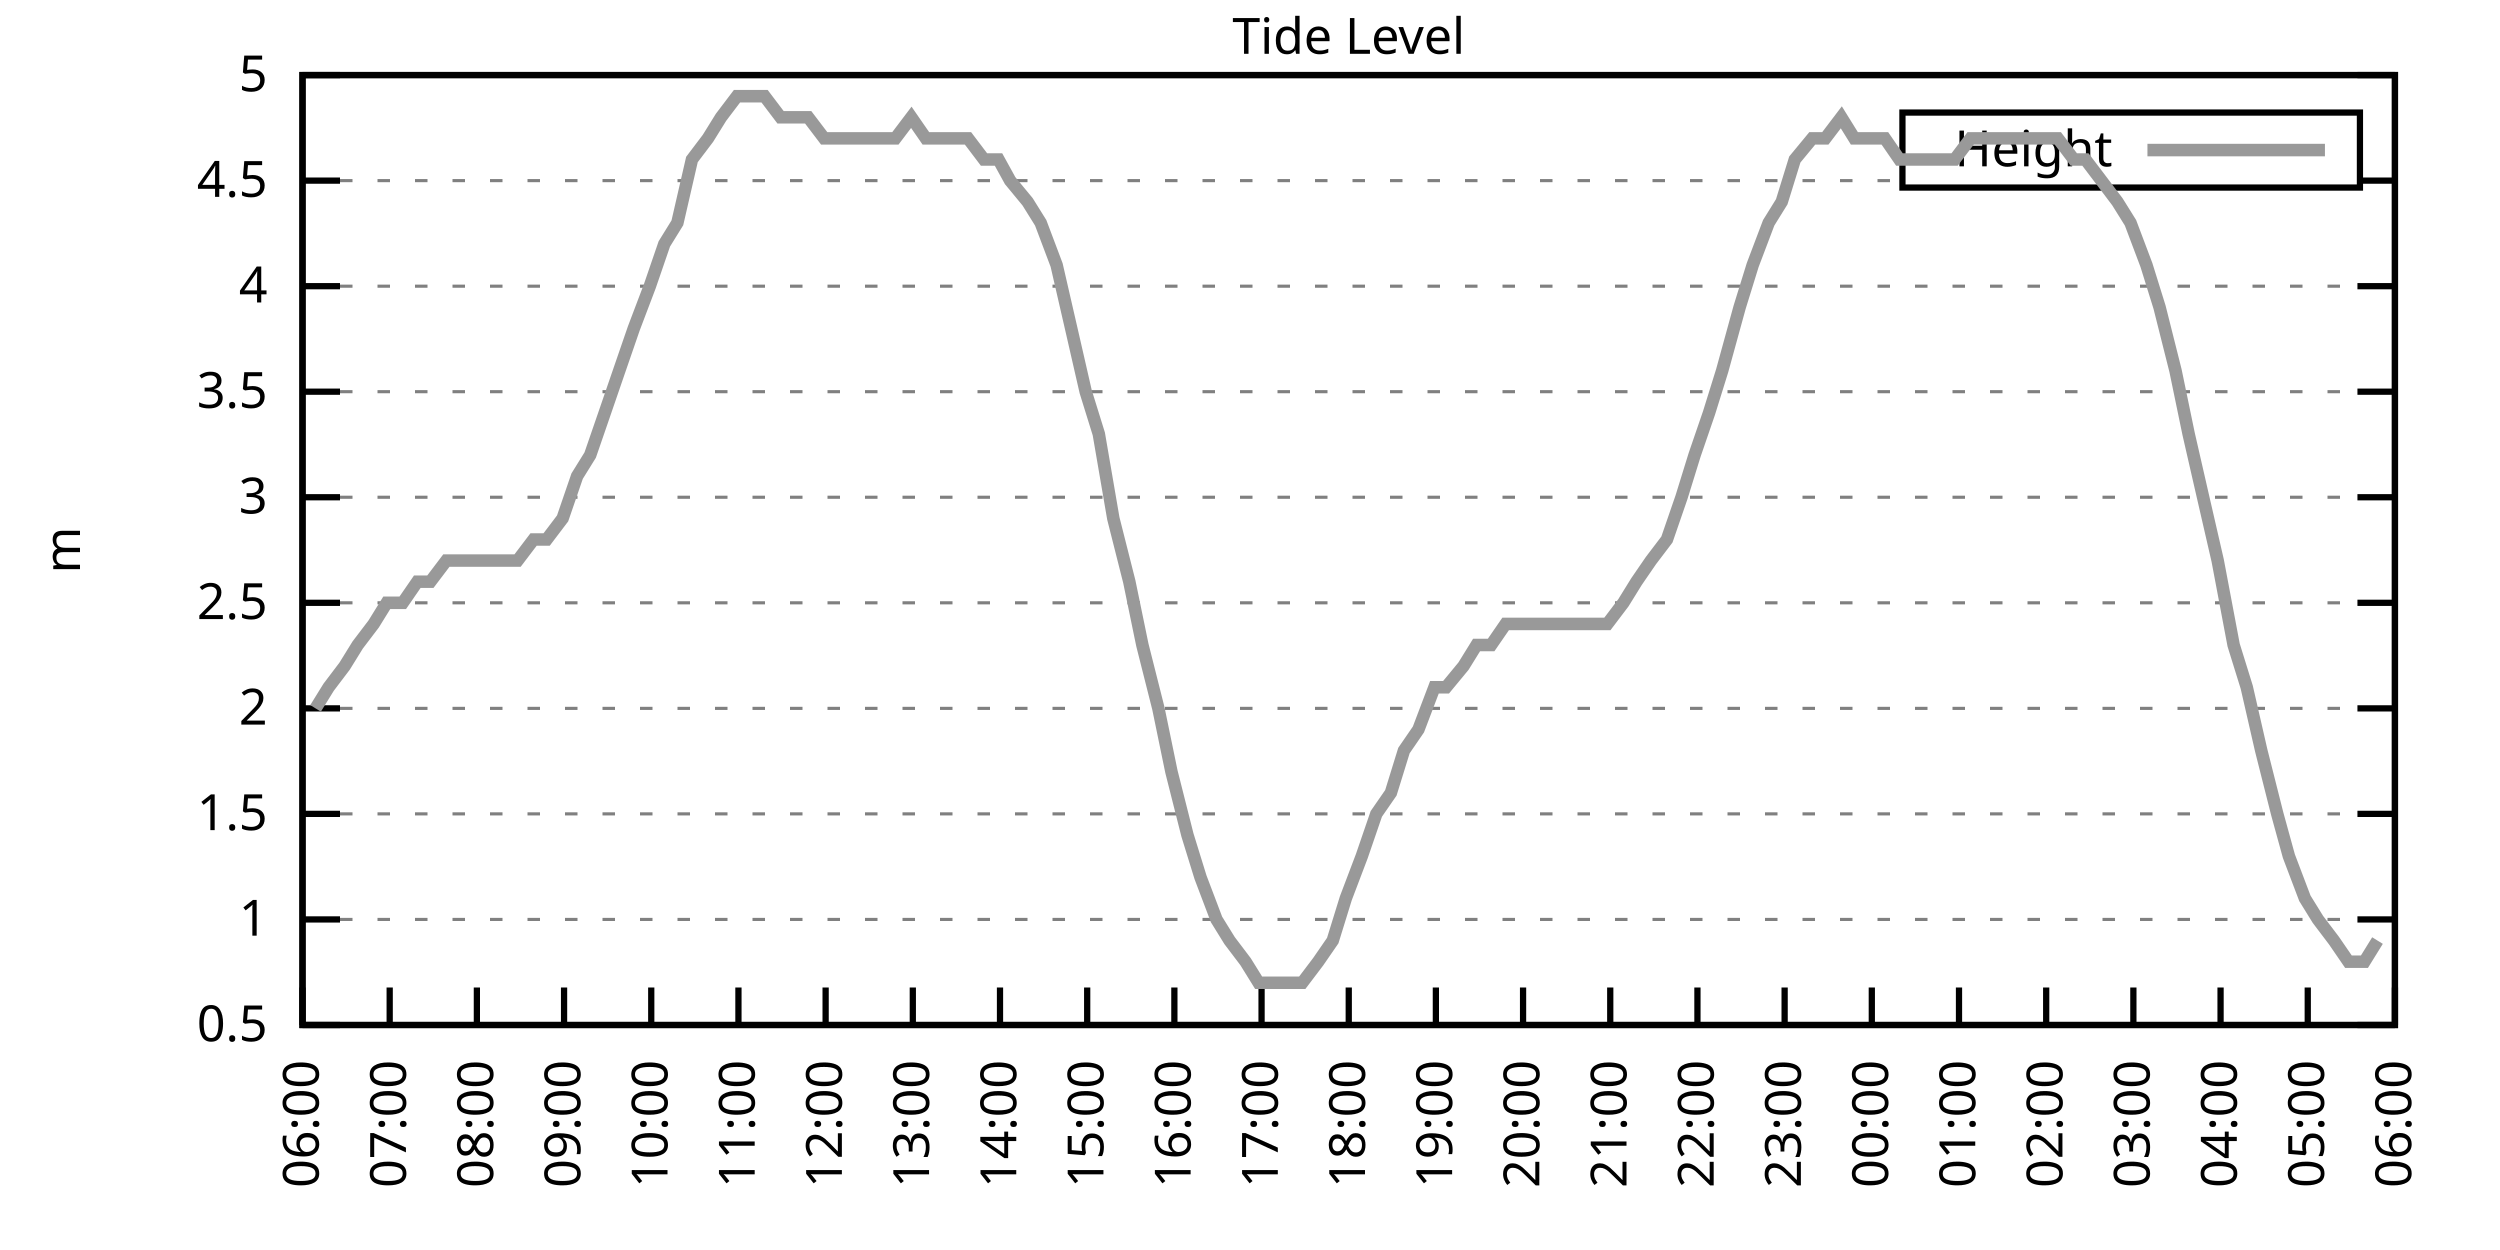
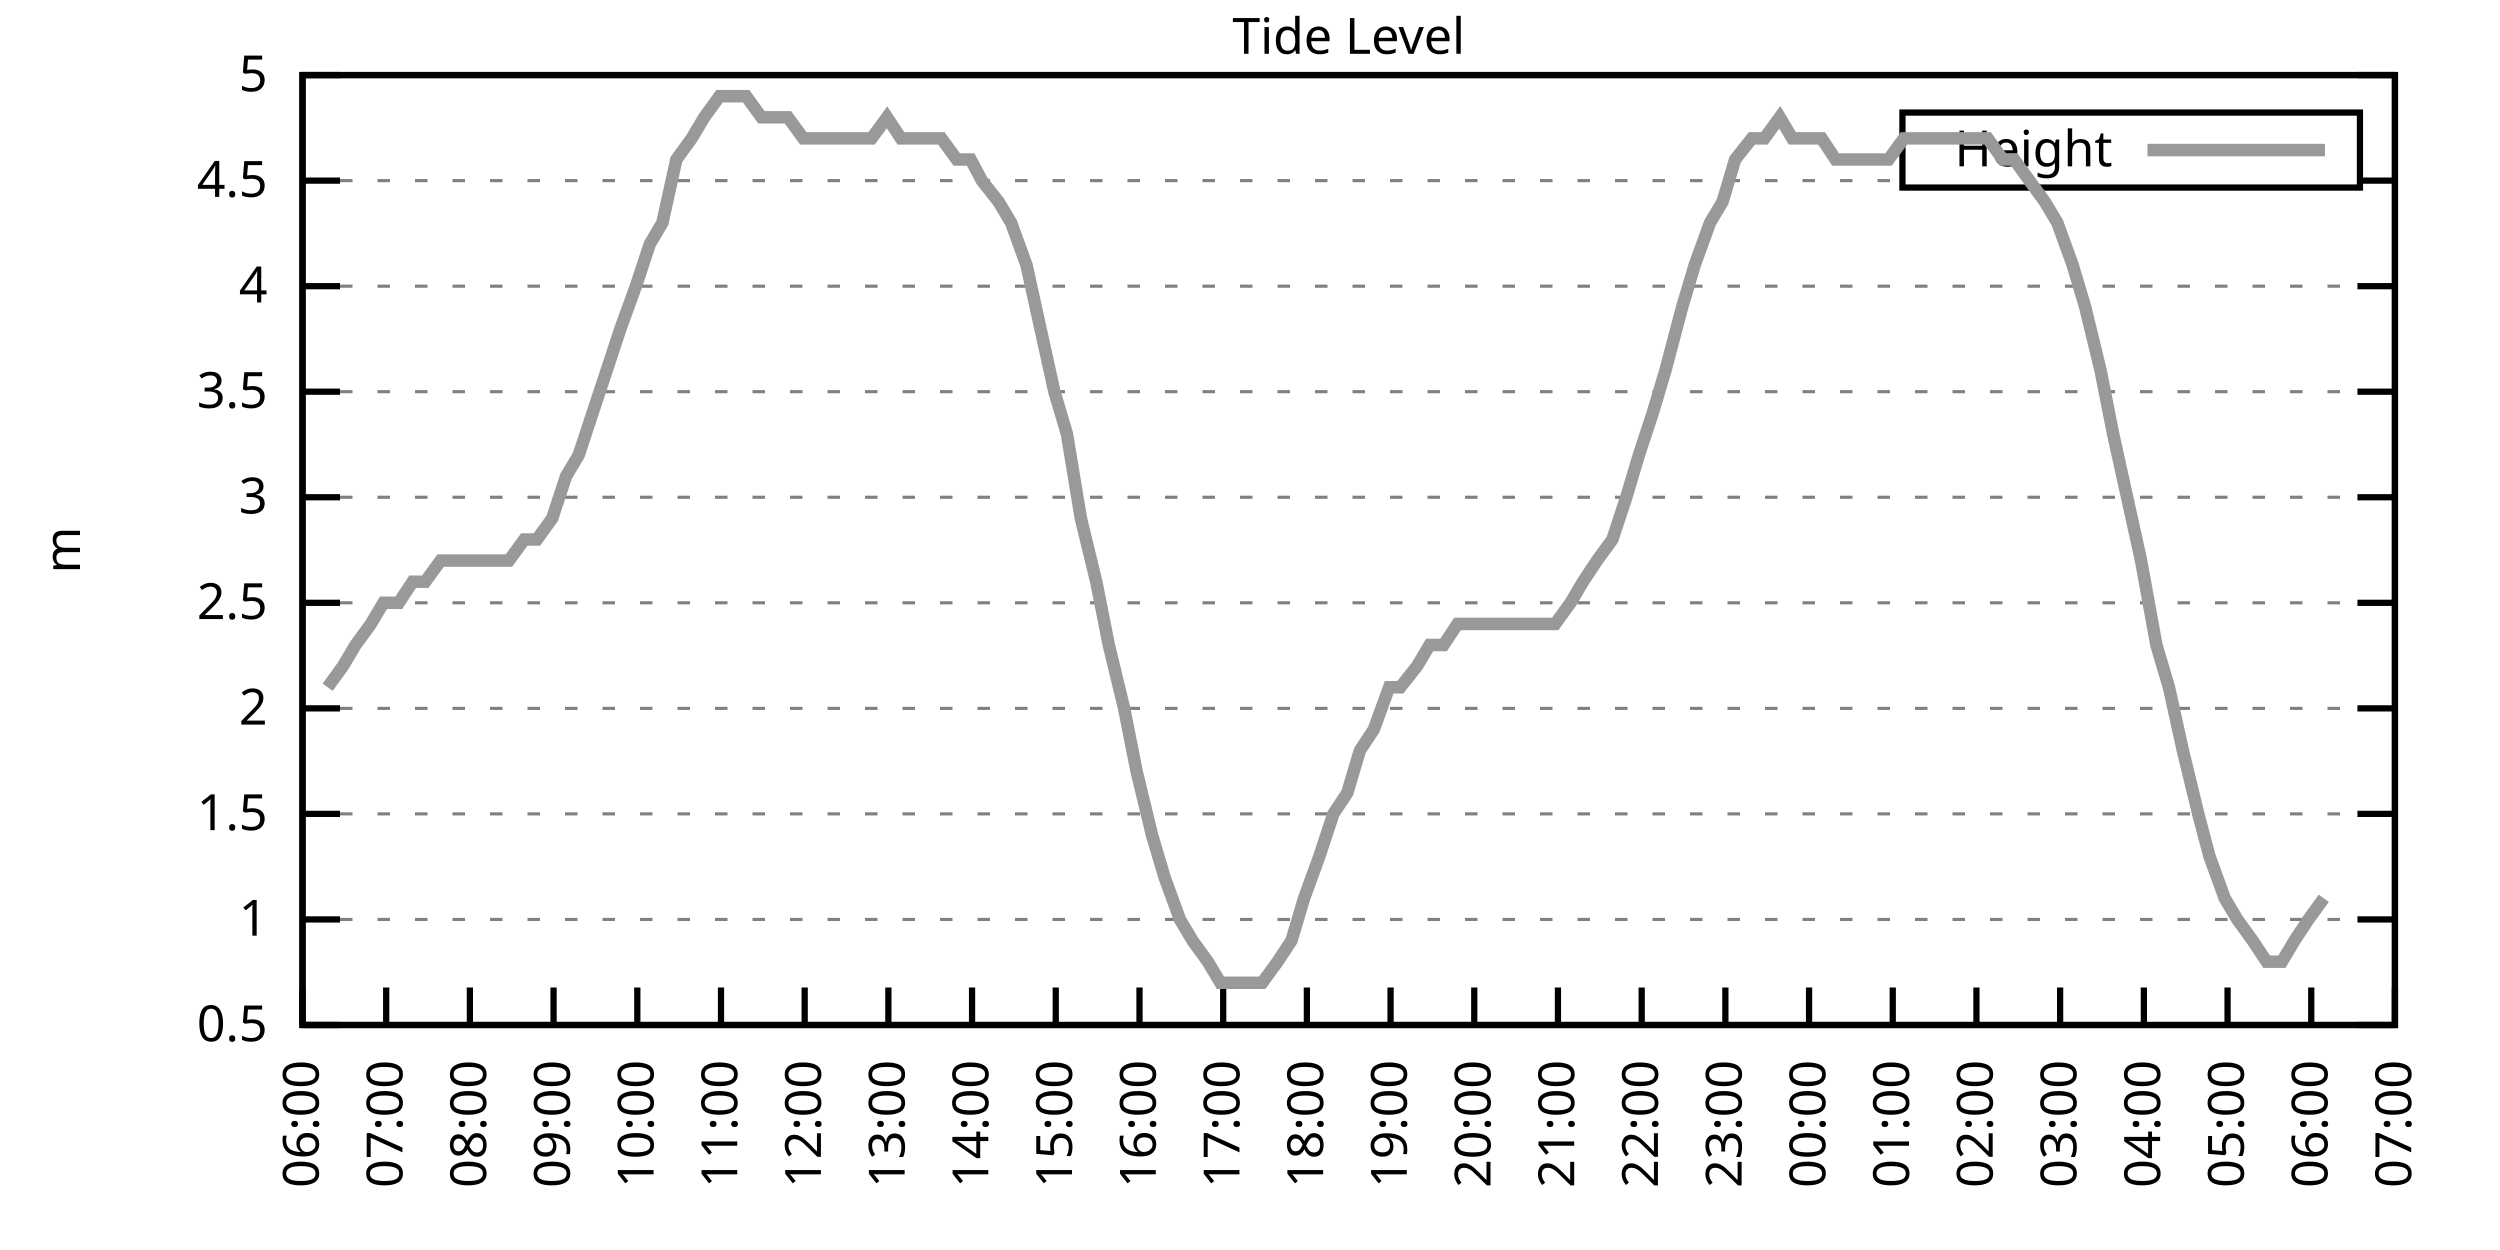
<svg xmlns="http://www.w3.org/2000/svg" xmlns:xlink="http://www.w3.org/1999/xlink" width="400" height="200" viewBox="0 0 400 200">
  <g id="gnuplot_canvas">
    <rect x="0" y="0" width="400" height="200" fill="none" />
    <defs>
      <circle id="gpDot" r="0.5" stroke-width="0.5" stroke="currentColor" />
      <path id="gpPt0" stroke-width="0.333" stroke="currentColor" d="M-1,0 h2 M0,-1 v2" />
      <path id="gpPt1" stroke-width="0.333" stroke="currentColor" d="M-1,-1 L1,1 M1,-1 L-1,1" />
      <path id="gpPt2" stroke-width="0.333" stroke="currentColor" d="M-1,0 L1,0 M0,-1 L0,1 M-1,-1 L1,1 M-1,1 L1,-1" />
      <rect id="gpPt3" stroke-width="0.333" stroke="currentColor" x="-1" y="-1" width="2" height="2" />
      <rect id="gpPt4" stroke-width="0.333" stroke="currentColor" fill="currentColor" x="-1" y="-1" width="2" height="2" />
      <circle id="gpPt5" stroke-width="0.333" stroke="currentColor" cx="0" cy="0" r="1" />
      <use xlink:href="#gpPt5" id="gpPt6" fill="currentColor" stroke="none" />
      <path id="gpPt7" stroke-width="0.333" stroke="currentColor" d="M0,-1.33 L-1.33,0.67 L1.33,0.67 z" />
      <use xlink:href="#gpPt7" id="gpPt8" fill="currentColor" stroke="none" />
      <use xlink:href="#gpPt7" id="gpPt9" stroke="currentColor" transform="rotate(180)" />
      <use xlink:href="#gpPt9" id="gpPt10" fill="currentColor" stroke="none" />
      <use xlink:href="#gpPt3" id="gpPt11" stroke="currentColor" transform="rotate(45)" />
      <use xlink:href="#gpPt11" id="gpPt12" fill="currentColor" stroke="none" />
      <path id="gpPt13" stroke-width="0.333" stroke="currentColor" d="M0,1.330 L1.265,0.411 L0.782,-1.067 L-0.782,-1.076 L-1.265,0.411 z" />
      <use xlink:href="#gpPt13" id="gpPt14" fill="currentColor" stroke="none" />
      <filter id="textbox" filterUnits="objectBoundingBox" x="0" y="0" height="1" width="1">
        <feFlood flood-color="white" flood-opacity="1" result="bgnd" />
        <feComposite in="SourceGraphic" in2="bgnd" operator="atop" />
      </filter>
      <filter id="greybox" filterUnits="objectBoundingBox" x="0" y="0" height="1" width="1">
        <feFlood flood-color="lightgrey" flood-opacity="1" result="grey" />
        <feComposite in="SourceGraphic" in2="grey" operator="atop" />
      </filter>
    </defs>
    <g fill="none" color="white" stroke="currentColor" stroke-width="1.00" stroke-linecap="butt" stroke-linejoin="miter">
</g>
    <g fill="none" color="black" stroke="currentColor" stroke-width="1.00" stroke-linecap="butt" stroke-linejoin="miter">
      <g stroke="none" shape-rendering="crispEdges">
        <polygon fill="rgb(255, 255, 255)" points="48.40,164.00 383.18,164.00 383.18,12.02 48.40,12.02 " />
      </g>
    </g>
    <g fill="none" color="black" stroke="currentColor" stroke-width="1.00" stroke-linecap="butt" stroke-linejoin="miter">
</g>
    <g fill="none" color="black" stroke="black" stroke-width="0.50" stroke-linecap="butt" stroke-linejoin="miter">
</g>
    <g fill="none" color="gray" stroke="currentColor" stroke-width="0.50" stroke-linecap="butt" stroke-linejoin="miter">
      <path stroke="gray" stroke-dasharray="2,4" class="gridline" d="M48.40,164.00 L383.19,164.00  " />
    </g>
    <g fill="none" color="gray" stroke="gray" stroke-width="1.00" stroke-linecap="butt" stroke-linejoin="miter">
</g>
    <g fill="none" color="black" stroke="currentColor" stroke-width="1.00" stroke-linecap="butt" stroke-linejoin="miter">
      <path stroke="black" d="M48.40,164.00 L54.40,164.00 M383.19,164.00 L377.19,164.00  " />
      <g transform="translate(42.80,166.60)" stroke="none" fill="black" font-family="Sans" font-size="8.00" text-anchor="end">
        <text>
          <tspan font-family="Sans"> 0.5</tspan>
        </text>
      </g>
    </g>
    <g fill="none" color="black" stroke="currentColor" stroke-width="1.00" stroke-linecap="butt" stroke-linejoin="miter">
</g>
    <g fill="none" color="black" stroke="black" stroke-width="0.50" stroke-linecap="butt" stroke-linejoin="miter">
</g>
    <g fill="none" color="gray" stroke="currentColor" stroke-width="0.50" stroke-linecap="butt" stroke-linejoin="miter">
      <path stroke="gray" stroke-dasharray="2,4" class="gridline" d="M48.40,147.11 L383.19,147.11  " />
    </g>
    <g fill="none" color="gray" stroke="gray" stroke-width="1.00" stroke-linecap="butt" stroke-linejoin="miter">
</g>
    <g fill="none" color="black" stroke="currentColor" stroke-width="1.00" stroke-linecap="butt" stroke-linejoin="miter">
      <path stroke="black" d="M48.40,147.11 L54.40,147.11 M383.19,147.11 L377.19,147.11  " />
      <g transform="translate(42.80,149.71)" stroke="none" fill="black" font-family="Sans" font-size="8.00" text-anchor="end">
        <text>
          <tspan font-family="Sans"> 1</tspan>
        </text>
      </g>
    </g>
    <g fill="none" color="black" stroke="currentColor" stroke-width="1.00" stroke-linecap="butt" stroke-linejoin="miter">
</g>
    <g fill="none" color="black" stroke="black" stroke-width="0.50" stroke-linecap="butt" stroke-linejoin="miter">
</g>
    <g fill="none" color="gray" stroke="currentColor" stroke-width="0.50" stroke-linecap="butt" stroke-linejoin="miter">
      <path stroke="gray" stroke-dasharray="2,4" class="gridline" d="M48.40,130.22 L383.19,130.22  " />
    </g>
    <g fill="none" color="gray" stroke="gray" stroke-width="1.00" stroke-linecap="butt" stroke-linejoin="miter">
</g>
    <g fill="none" color="black" stroke="currentColor" stroke-width="1.00" stroke-linecap="butt" stroke-linejoin="miter">
      <path stroke="black" d="M48.40,130.22 L54.40,130.22 M383.19,130.22 L377.19,130.22  " />
      <g transform="translate(42.80,132.82)" stroke="none" fill="black" font-family="Sans" font-size="8.00" text-anchor="end">
        <text>
          <tspan font-family="Sans"> 1.5</tspan>
        </text>
      </g>
    </g>
    <g fill="none" color="black" stroke="currentColor" stroke-width="1.00" stroke-linecap="butt" stroke-linejoin="miter">
</g>
    <g fill="none" color="black" stroke="black" stroke-width="0.50" stroke-linecap="butt" stroke-linejoin="miter">
</g>
    <g fill="none" color="gray" stroke="currentColor" stroke-width="0.50" stroke-linecap="butt" stroke-linejoin="miter">
      <path stroke="gray" stroke-dasharray="2,4" class="gridline" d="M48.40,113.34 L383.19,113.34  " />
    </g>
    <g fill="none" color="gray" stroke="gray" stroke-width="1.00" stroke-linecap="butt" stroke-linejoin="miter">
</g>
    <g fill="none" color="black" stroke="currentColor" stroke-width="1.00" stroke-linecap="butt" stroke-linejoin="miter">
      <path stroke="black" d="M48.40,113.34 L54.40,113.34 M383.19,113.34 L377.19,113.34  " />
      <g transform="translate(42.80,115.94)" stroke="none" fill="black" font-family="Sans" font-size="8.00" text-anchor="end">
        <text>
          <tspan font-family="Sans"> 2</tspan>
        </text>
      </g>
    </g>
    <g fill="none" color="black" stroke="currentColor" stroke-width="1.00" stroke-linecap="butt" stroke-linejoin="miter">
</g>
    <g fill="none" color="black" stroke="black" stroke-width="0.50" stroke-linecap="butt" stroke-linejoin="miter">
</g>
    <g fill="none" color="gray" stroke="currentColor" stroke-width="0.50" stroke-linecap="butt" stroke-linejoin="miter">
      <path stroke="gray" stroke-dasharray="2,4" class="gridline" d="M48.40,96.45 L383.19,96.45  " />
    </g>
    <g fill="none" color="gray" stroke="gray" stroke-width="1.00" stroke-linecap="butt" stroke-linejoin="miter">
</g>
    <g fill="none" color="black" stroke="currentColor" stroke-width="1.00" stroke-linecap="butt" stroke-linejoin="miter">
      <path stroke="black" d="M48.40,96.45 L54.40,96.45 M383.19,96.45 L377.19,96.45  " />
      <g transform="translate(42.80,99.05)" stroke="none" fill="black" font-family="Sans" font-size="8.00" text-anchor="end">
        <text>
          <tspan font-family="Sans"> 2.5</tspan>
        </text>
      </g>
    </g>
    <g fill="none" color="black" stroke="currentColor" stroke-width="1.00" stroke-linecap="butt" stroke-linejoin="miter">
</g>
    <g fill="none" color="black" stroke="black" stroke-width="0.50" stroke-linecap="butt" stroke-linejoin="miter">
</g>
    <g fill="none" color="gray" stroke="currentColor" stroke-width="0.50" stroke-linecap="butt" stroke-linejoin="miter">
      <path stroke="gray" stroke-dasharray="2,4" class="gridline" d="M48.40,79.56 L383.19,79.56  " />
    </g>
    <g fill="none" color="gray" stroke="gray" stroke-width="1.00" stroke-linecap="butt" stroke-linejoin="miter">
</g>
    <g fill="none" color="black" stroke="currentColor" stroke-width="1.00" stroke-linecap="butt" stroke-linejoin="miter">
      <path stroke="black" d="M48.40,79.56 L54.40,79.56 M383.19,79.56 L377.19,79.56  " />
      <g transform="translate(42.80,82.16)" stroke="none" fill="black" font-family="Sans" font-size="8.00" text-anchor="end">
        <text>
          <tspan font-family="Sans"> 3</tspan>
        </text>
      </g>
    </g>
    <g fill="none" color="black" stroke="currentColor" stroke-width="1.00" stroke-linecap="butt" stroke-linejoin="miter">
</g>
    <g fill="none" color="black" stroke="black" stroke-width="0.50" stroke-linecap="butt" stroke-linejoin="miter">
</g>
    <g fill="none" color="gray" stroke="currentColor" stroke-width="0.50" stroke-linecap="butt" stroke-linejoin="miter">
      <path stroke="gray" stroke-dasharray="2,4" class="gridline" d="M48.40,62.67 L383.19,62.67  " />
    </g>
    <g fill="none" color="gray" stroke="gray" stroke-width="1.00" stroke-linecap="butt" stroke-linejoin="miter">
</g>
    <g fill="none" color="black" stroke="currentColor" stroke-width="1.00" stroke-linecap="butt" stroke-linejoin="miter">
      <path stroke="black" d="M48.40,62.67 L54.40,62.67 M383.19,62.67 L377.19,62.67  " />
      <g transform="translate(42.80,65.27)" stroke="none" fill="black" font-family="Sans" font-size="8.00" text-anchor="end">
        <text>
          <tspan font-family="Sans"> 3.5</tspan>
        </text>
      </g>
    </g>
    <g fill="none" color="black" stroke="currentColor" stroke-width="1.00" stroke-linecap="butt" stroke-linejoin="miter">
</g>
    <g fill="none" color="black" stroke="black" stroke-width="0.50" stroke-linecap="butt" stroke-linejoin="miter">
</g>
    <g fill="none" color="gray" stroke="currentColor" stroke-width="0.50" stroke-linecap="butt" stroke-linejoin="miter">
      <path stroke="gray" stroke-dasharray="2,4" class="gridline" d="M48.40,45.79 L383.19,45.79  " />
    </g>
    <g fill="none" color="gray" stroke="gray" stroke-width="1.00" stroke-linecap="butt" stroke-linejoin="miter">
</g>
    <g fill="none" color="black" stroke="currentColor" stroke-width="1.00" stroke-linecap="butt" stroke-linejoin="miter">
      <path stroke="black" d="M48.40,45.79 L54.40,45.79 M383.19,45.79 L377.19,45.79  " />
      <g transform="translate(42.80,48.39)" stroke="none" fill="black" font-family="Sans" font-size="8.00" text-anchor="end">
        <text>
          <tspan font-family="Sans"> 4</tspan>
        </text>
      </g>
    </g>
    <g fill="none" color="black" stroke="currentColor" stroke-width="1.00" stroke-linecap="butt" stroke-linejoin="miter">
</g>
    <g fill="none" color="black" stroke="black" stroke-width="0.50" stroke-linecap="butt" stroke-linejoin="miter">
</g>
    <g fill="none" color="gray" stroke="currentColor" stroke-width="0.50" stroke-linecap="butt" stroke-linejoin="miter">
      <path stroke="gray" stroke-dasharray="2,4" class="gridline" d="M48.40,28.90 L304.39,28.90 M377.59,28.90 L383.19,28.90  " />
    </g>
    <g fill="none" color="gray" stroke="gray" stroke-width="1.00" stroke-linecap="butt" stroke-linejoin="miter">
</g>
    <g fill="none" color="black" stroke="currentColor" stroke-width="1.00" stroke-linecap="butt" stroke-linejoin="miter">
      <path stroke="black" d="M48.40,28.90 L54.40,28.90 M383.19,28.90 L377.19,28.90  " />
      <g transform="translate(42.80,31.50)" stroke="none" fill="black" font-family="Sans" font-size="8.00" text-anchor="end">
        <text>
          <tspan font-family="Sans"> 4.5</tspan>
        </text>
      </g>
    </g>
    <g fill="none" color="black" stroke="currentColor" stroke-width="1.00" stroke-linecap="butt" stroke-linejoin="miter">
</g>
    <g fill="none" color="black" stroke="black" stroke-width="0.50" stroke-linecap="butt" stroke-linejoin="miter">
</g>
    <g fill="none" color="gray" stroke="currentColor" stroke-width="0.50" stroke-linecap="butt" stroke-linejoin="miter">
      <path stroke="gray" stroke-dasharray="2,4" class="gridline" d="M48.40,12.01 L383.19,12.01  " />
    </g>
    <g fill="none" color="gray" stroke="gray" stroke-width="1.00" stroke-linecap="butt" stroke-linejoin="miter">
</g>
    <g fill="none" color="black" stroke="currentColor" stroke-width="1.00" stroke-linecap="butt" stroke-linejoin="miter">
      <path stroke="black" d="M48.40,12.01 L54.40,12.01 M383.19,12.01 L377.19,12.01  " />
      <g transform="translate(42.80,14.61)" stroke="none" fill="black" font-family="Sans" font-size="8.00" text-anchor="end">
        <text>
          <tspan font-family="Sans"> 5</tspan>
        </text>
      </g>
    </g>
    <g fill="none" color="black" stroke="currentColor" stroke-width="1.00" stroke-linecap="butt" stroke-linejoin="miter">
      <path stroke="black" d="M48.40,164.00 L48.40,158.00  " />
      <g transform="translate(51.00,169.60) rotate(270.00)" stroke="none" fill="black" font-family="Sans" font-size="8.00" text-anchor="end">
        <text>
          <tspan font-family="Sans">06:00</tspan>
        </text>
      </g>
    </g>
    <g fill="none" color="black" stroke="currentColor" stroke-width="1.00" stroke-linecap="butt" stroke-linejoin="miter">
-       <path stroke="black" d="M62.35,164.00 L62.35,158.00  " />
-       <g transform="translate(64.95,169.60) rotate(270.00)" stroke="none" fill="black" font-family="Sans" font-size="8.00" text-anchor="end">
+       <path stroke="black" d="M61.79,164.00 L61.79,158.00  " />
+       <g transform="translate(64.39,169.60) rotate(270.00)" stroke="none" fill="black" font-family="Sans" font-size="8.00" text-anchor="end">
        <text>
          <tspan font-family="Sans">07:00</tspan>
        </text>
      </g>
    </g>
    <g fill="none" color="black" stroke="currentColor" stroke-width="1.00" stroke-linecap="butt" stroke-linejoin="miter">
-       <path stroke="black" d="M76.30,164.00 L76.30,158.00  " />
-       <g transform="translate(78.90,169.60) rotate(270.00)" stroke="none" fill="black" font-family="Sans" font-size="8.00" text-anchor="end">
+       <path stroke="black" d="M75.18,164.00 L75.18,158.00  " />
+       <g transform="translate(77.78,169.60) rotate(270.00)" stroke="none" fill="black" font-family="Sans" font-size="8.00" text-anchor="end">
        <text>
          <tspan font-family="Sans">08:00</tspan>
        </text>
      </g>
    </g>
    <g fill="none" color="black" stroke="currentColor" stroke-width="1.00" stroke-linecap="butt" stroke-linejoin="miter">
-       <path stroke="black" d="M90.25,164.00 L90.25,158.00  " />
-       <g transform="translate(92.85,169.60) rotate(270.00)" stroke="none" fill="black" font-family="Sans" font-size="8.00" text-anchor="end">
+       <path stroke="black" d="M88.57,164.00 L88.57,158.00  " />
+       <g transform="translate(91.17,169.60) rotate(270.00)" stroke="none" fill="black" font-family="Sans" font-size="8.00" text-anchor="end">
        <text>
          <tspan font-family="Sans">09:00</tspan>
        </text>
      </g>
    </g>
    <g fill="none" color="black" stroke="currentColor" stroke-width="1.00" stroke-linecap="butt" stroke-linejoin="miter">
-       <path stroke="black" d="M104.20,164.00 L104.20,158.00  " />
-       <g transform="translate(106.80,169.60) rotate(270.00)" stroke="none" fill="black" font-family="Sans" font-size="8.00" text-anchor="end">
+       <path stroke="black" d="M101.97,164.00 L101.97,158.00  " />
+       <g transform="translate(104.57,169.60) rotate(270.00)" stroke="none" fill="black" font-family="Sans" font-size="8.00" text-anchor="end">
        <text>
          <tspan font-family="Sans">10:00</tspan>
        </text>
      </g>
    </g>
    <g fill="none" color="black" stroke="currentColor" stroke-width="1.00" stroke-linecap="butt" stroke-linejoin="miter">
-       <path stroke="black" d="M118.15,164.00 L118.15,158.00  " />
-       <g transform="translate(120.75,169.60) rotate(270.00)" stroke="none" fill="black" font-family="Sans" font-size="8.00" text-anchor="end">
+       <path stroke="black" d="M115.36,164.00 L115.36,158.00  " />
+       <g transform="translate(117.96,169.60) rotate(270.00)" stroke="none" fill="black" font-family="Sans" font-size="8.00" text-anchor="end">
        <text>
          <tspan font-family="Sans">11:00</tspan>
        </text>
      </g>
    </g>
    <g fill="none" color="black" stroke="currentColor" stroke-width="1.00" stroke-linecap="butt" stroke-linejoin="miter">
-       <path stroke="black" d="M132.10,164.00 L132.10,158.00  " />
-       <g transform="translate(134.70,169.60) rotate(270.00)" stroke="none" fill="black" font-family="Sans" font-size="8.00" text-anchor="end">
+       <path stroke="black" d="M128.75,164.00 L128.75,158.00  " />
+       <g transform="translate(131.35,169.60) rotate(270.00)" stroke="none" fill="black" font-family="Sans" font-size="8.00" text-anchor="end">
        <text>
          <tspan font-family="Sans">12:00</tspan>
        </text>
      </g>
    </g>
    <g fill="none" color="black" stroke="currentColor" stroke-width="1.00" stroke-linecap="butt" stroke-linejoin="miter">
-       <path stroke="black" d="M146.05,164.00 L146.05,158.00  " />
-       <g transform="translate(148.65,169.60) rotate(270.00)" stroke="none" fill="black" font-family="Sans" font-size="8.00" text-anchor="end">
+       <path stroke="black" d="M142.14,164.00 L142.14,158.00  " />
+       <g transform="translate(144.74,169.60) rotate(270.00)" stroke="none" fill="black" font-family="Sans" font-size="8.00" text-anchor="end">
        <text>
          <tspan font-family="Sans">13:00</tspan>
        </text>
      </g>
    </g>
    <g fill="none" color="black" stroke="currentColor" stroke-width="1.00" stroke-linecap="butt" stroke-linejoin="miter">
-       <path stroke="black" d="M160.00,164.00 L160.00,158.00  " />
-       <g transform="translate(162.60,169.60) rotate(270.00)" stroke="none" fill="black" font-family="Sans" font-size="8.00" text-anchor="end">
+       <path stroke="black" d="M155.53,164.00 L155.53,158.00  " />
+       <g transform="translate(158.13,169.60) rotate(270.00)" stroke="none" fill="black" font-family="Sans" font-size="8.00" text-anchor="end">
        <text>
          <tspan font-family="Sans">14:00</tspan>
        </text>
      </g>
    </g>
    <g fill="none" color="black" stroke="currentColor" stroke-width="1.00" stroke-linecap="butt" stroke-linejoin="miter">
-       <path stroke="black" d="M173.95,164.00 L173.95,158.00  " />
-       <g transform="translate(176.55,169.60) rotate(270.00)" stroke="none" fill="black" font-family="Sans" font-size="8.00" text-anchor="end">
+       <path stroke="black" d="M168.92,164.00 L168.92,158.00  " />
+       <g transform="translate(171.52,169.60) rotate(270.00)" stroke="none" fill="black" font-family="Sans" font-size="8.00" text-anchor="end">
        <text>
          <tspan font-family="Sans">15:00</tspan>
        </text>
      </g>
    </g>
    <g fill="none" color="black" stroke="currentColor" stroke-width="1.00" stroke-linecap="butt" stroke-linejoin="miter">
-       <path stroke="black" d="M187.90,164.00 L187.90,158.00  " />
-       <g transform="translate(190.50,169.60) rotate(270.00)" stroke="none" fill="black" font-family="Sans" font-size="8.00" text-anchor="end">
+       <path stroke="black" d="M182.32,164.00 L182.32,158.00  " />
+       <g transform="translate(184.92,169.60) rotate(270.00)" stroke="none" fill="black" font-family="Sans" font-size="8.00" text-anchor="end">
        <text>
          <tspan font-family="Sans">16:00</tspan>
        </text>
      </g>
    </g>
    <g fill="none" color="black" stroke="currentColor" stroke-width="1.00" stroke-linecap="butt" stroke-linejoin="miter">
-       <path stroke="black" d="M201.85,164.00 L201.85,158.00  " />
-       <g transform="translate(204.45,169.60) rotate(270.00)" stroke="none" fill="black" font-family="Sans" font-size="8.00" text-anchor="end">
+       <path stroke="black" d="M195.71,164.00 L195.71,158.00  " />
+       <g transform="translate(198.31,169.60) rotate(270.00)" stroke="none" fill="black" font-family="Sans" font-size="8.00" text-anchor="end">
        <text>
          <tspan font-family="Sans">17:00</tspan>
        </text>
      </g>
    </g>
    <g fill="none" color="black" stroke="currentColor" stroke-width="1.00" stroke-linecap="butt" stroke-linejoin="miter">
-       <path stroke="black" d="M215.80,164.00 L215.80,158.00  " />
-       <g transform="translate(218.40,169.60) rotate(270.00)" stroke="none" fill="black" font-family="Sans" font-size="8.00" text-anchor="end">
+       <path stroke="black" d="M209.10,164.00 L209.10,158.00  " />
+       <g transform="translate(211.70,169.60) rotate(270.00)" stroke="none" fill="black" font-family="Sans" font-size="8.00" text-anchor="end">
        <text>
          <tspan font-family="Sans">18:00</tspan>
        </text>
      </g>
    </g>
    <g fill="none" color="black" stroke="currentColor" stroke-width="1.00" stroke-linecap="butt" stroke-linejoin="miter">
-       <path stroke="black" d="M229.74,164.00 L229.74,158.00  " />
-       <g transform="translate(232.34,169.60) rotate(270.00)" stroke="none" fill="black" font-family="Sans" font-size="8.00" text-anchor="end">
+       <path stroke="black" d="M222.49,164.00 L222.49,158.00  " />
+       <g transform="translate(225.09,169.60) rotate(270.00)" stroke="none" fill="black" font-family="Sans" font-size="8.00" text-anchor="end">
        <text>
          <tspan font-family="Sans">19:00</tspan>
        </text>
      </g>
    </g>
    <g fill="none" color="black" stroke="currentColor" stroke-width="1.00" stroke-linecap="butt" stroke-linejoin="miter">
-       <path stroke="black" d="M243.69,164.00 L243.69,158.00  " />
-       <g transform="translate(246.29,169.60) rotate(270.00)" stroke="none" fill="black" font-family="Sans" font-size="8.00" text-anchor="end">
+       <path stroke="black" d="M235.88,164.00 L235.88,158.00  " />
+       <g transform="translate(238.48,169.60) rotate(270.00)" stroke="none" fill="black" font-family="Sans" font-size="8.00" text-anchor="end">
        <text>
          <tspan font-family="Sans">20:00</tspan>
        </text>
      </g>
    </g>
    <g fill="none" color="black" stroke="currentColor" stroke-width="1.00" stroke-linecap="butt" stroke-linejoin="miter">
-       <path stroke="black" d="M257.64,164.00 L257.64,158.00  " />
-       <g transform="translate(260.24,169.60) rotate(270.00)" stroke="none" fill="black" font-family="Sans" font-size="8.00" text-anchor="end">
+       <path stroke="black" d="M249.27,164.00 L249.27,158.00  " />
+       <g transform="translate(251.87,169.60) rotate(270.00)" stroke="none" fill="black" font-family="Sans" font-size="8.00" text-anchor="end">
        <text>
          <tspan font-family="Sans">21:00</tspan>
        </text>
      </g>
    </g>
    <g fill="none" color="black" stroke="currentColor" stroke-width="1.00" stroke-linecap="butt" stroke-linejoin="miter">
-       <path stroke="black" d="M271.59,164.00 L271.59,158.00  " />
-       <g transform="translate(274.19,169.60) rotate(270.00)" stroke="none" fill="black" font-family="Sans" font-size="8.00" text-anchor="end">
+       <path stroke="black" d="M262.67,164.00 L262.67,158.00  " />
+       <g transform="translate(265.27,169.60) rotate(270.00)" stroke="none" fill="black" font-family="Sans" font-size="8.00" text-anchor="end">
        <text>
          <tspan font-family="Sans">22:00</tspan>
        </text>
      </g>
    </g>
    <g fill="none" color="black" stroke="currentColor" stroke-width="1.00" stroke-linecap="butt" stroke-linejoin="miter">
-       <path stroke="black" d="M285.54,164.00 L285.54,158.00  " />
-       <g transform="translate(288.14,169.60) rotate(270.00)" stroke="none" fill="black" font-family="Sans" font-size="8.00" text-anchor="end">
+       <path stroke="black" d="M276.06,164.00 L276.06,158.00  " />
+       <g transform="translate(278.66,169.60) rotate(270.00)" stroke="none" fill="black" font-family="Sans" font-size="8.00" text-anchor="end">
        <text>
          <tspan font-family="Sans">23:00</tspan>
        </text>
      </g>
    </g>
    <g fill="none" color="black" stroke="currentColor" stroke-width="1.00" stroke-linecap="butt" stroke-linejoin="miter">
-       <path stroke="black" d="M299.49,164.00 L299.49,158.00  " />
-       <g transform="translate(302.09,169.60) rotate(270.00)" stroke="none" fill="black" font-family="Sans" font-size="8.00" text-anchor="end">
+       <path stroke="black" d="M289.45,164.00 L289.45,158.00  " />
+       <g transform="translate(292.05,169.60) rotate(270.00)" stroke="none" fill="black" font-family="Sans" font-size="8.00" text-anchor="end">
        <text>
          <tspan font-family="Sans">00:00</tspan>
        </text>
      </g>
    </g>
    <g fill="none" color="black" stroke="currentColor" stroke-width="1.00" stroke-linecap="butt" stroke-linejoin="miter">
-       <path stroke="black" d="M313.44,164.00 L313.44,158.00  " />
-       <g transform="translate(316.04,169.60) rotate(270.00)" stroke="none" fill="black" font-family="Sans" font-size="8.00" text-anchor="end">
+       <path stroke="black" d="M302.84,164.00 L302.84,158.00  " />
+       <g transform="translate(305.44,169.60) rotate(270.00)" stroke="none" fill="black" font-family="Sans" font-size="8.00" text-anchor="end">
        <text>
          <tspan font-family="Sans">01:00</tspan>
        </text>
      </g>
    </g>
    <g fill="none" color="black" stroke="currentColor" stroke-width="1.00" stroke-linecap="butt" stroke-linejoin="miter">
-       <path stroke="black" d="M327.39,164.00 L327.39,158.00  " />
-       <g transform="translate(329.99,169.60) rotate(270.00)" stroke="none" fill="black" font-family="Sans" font-size="8.00" text-anchor="end">
+       <path stroke="black" d="M316.23,164.00 L316.23,158.00  " />
+       <g transform="translate(318.83,169.60) rotate(270.00)" stroke="none" fill="black" font-family="Sans" font-size="8.00" text-anchor="end">
        <text>
          <tspan font-family="Sans">02:00</tspan>
        </text>
      </g>
    </g>
    <g fill="none" color="black" stroke="currentColor" stroke-width="1.00" stroke-linecap="butt" stroke-linejoin="miter">
-       <path stroke="black" d="M341.34,164.00 L341.34,158.00  " />
-       <g transform="translate(343.94,169.60) rotate(270.00)" stroke="none" fill="black" font-family="Sans" font-size="8.00" text-anchor="end">
+       <path stroke="black" d="M329.62,164.00 L329.62,158.00  " />
+       <g transform="translate(332.22,169.60) rotate(270.00)" stroke="none" fill="black" font-family="Sans" font-size="8.00" text-anchor="end">
        <text>
          <tspan font-family="Sans">03:00</tspan>
        </text>
      </g>
    </g>
    <g fill="none" color="black" stroke="currentColor" stroke-width="1.00" stroke-linecap="butt" stroke-linejoin="miter">
-       <path stroke="black" d="M355.29,164.00 L355.29,158.00  " />
-       <g transform="translate(357.89,169.60) rotate(270.00)" stroke="none" fill="black" font-family="Sans" font-size="8.00" text-anchor="end">
+       <path stroke="black" d="M343.02,164.00 L343.02,158.00  " />
+       <g transform="translate(345.62,169.60) rotate(270.00)" stroke="none" fill="black" font-family="Sans" font-size="8.00" text-anchor="end">
        <text>
          <tspan font-family="Sans">04:00</tspan>
        </text>
      </g>
    </g>
    <g fill="none" color="black" stroke="currentColor" stroke-width="1.00" stroke-linecap="butt" stroke-linejoin="miter">
-       <path stroke="black" d="M369.24,164.00 L369.24,158.00  " />
-       <g transform="translate(371.84,169.60) rotate(270.00)" stroke="none" fill="black" font-family="Sans" font-size="8.00" text-anchor="end">
+       <path stroke="black" d="M356.41,164.00 L356.41,158.00  " />
+       <g transform="translate(359.01,169.60) rotate(270.00)" stroke="none" fill="black" font-family="Sans" font-size="8.00" text-anchor="end">
        <text>
          <tspan font-family="Sans">05:00</tspan>
+         </text>
+       </g>
+     </g>
+     <g fill="none" color="black" stroke="currentColor" stroke-width="1.00" stroke-linecap="butt" stroke-linejoin="miter">
+       <path stroke="black" d="M369.80,164.00 L369.80,158.00  " />
+       <g transform="translate(372.40,169.60) rotate(270.00)" stroke="none" fill="black" font-family="Sans" font-size="8.00" text-anchor="end">
+         <text>
+           <tspan font-family="Sans">06:00</tspan>
        </text>
      </g>
    </g>
    <g fill="none" color="black" stroke="currentColor" stroke-width="1.00" stroke-linecap="butt" stroke-linejoin="miter">
      <path stroke="black" d="M383.19,164.00 L383.19,158.00  " />
      <g transform="translate(385.79,169.60) rotate(270.00)" stroke="none" fill="black" font-family="Sans" font-size="8.00" text-anchor="end">
        <text>
-           <tspan font-family="Sans">06:00</tspan>
+           <tspan font-family="Sans">07:00</tspan>
        </text>
      </g>
    </g>
    <g fill="none" color="black" stroke="currentColor" stroke-width="1.00" stroke-linecap="butt" stroke-linejoin="miter">
</g>
    <g fill="none" color="black" stroke="currentColor" stroke-width="1.00" stroke-linecap="butt" stroke-linejoin="miter">
      <path stroke="black" d="M48.40,12.01 L48.40,164.00 L383.19,164.00 L383.19,12.01 L48.40,12.01 Z  " />
    </g>
    <g fill="none" color="black" stroke="currentColor" stroke-width="1.00" stroke-linecap="butt" stroke-linejoin="miter">
</g>
    <g fill="none" color="black" stroke="currentColor" stroke-width="1.00" stroke-linecap="butt" stroke-linejoin="miter">
      <path stroke="black" d="M304.39,30.01 L304.39,18.01 L377.59,18.01 L377.59,30.01 L304.39,30.01 Z  " />
    </g>
    <g id="Tide_level_plot_1">
      <g fill="none" color="white" stroke="black" stroke-width="2.00" stroke-linecap="butt" stroke-linejoin="miter">
</g>
      <g fill="none" color="black" stroke="currentColor" stroke-width="2.00" stroke-linecap="butt" stroke-linejoin="miter">
        <g transform="translate(337.99,26.61)" stroke="none" fill="black" font-family="Sans" font-size="8.00" text-anchor="end">
          <text>
            <tspan font-family="Sans">Height</tspan>
          </text>
        </g>
      </g>
      <g fill="none" color="black" stroke="currentColor" stroke-width="2.00" stroke-linecap="butt" stroke-linejoin="miter">
-         <path stroke="rgb(153, 153, 153)" d="M343.59,24.01 L371.99,24.01 M50.49,113.34 L52.58,109.96 L55.14,106.58 L57.23,103.20 L59.79,99.83 L61.88,96.45   L64.44,96.45 L66.77,93.07 L68.86,93.07 L71.42,89.69 L73.74,89.69 L75.83,89.69 L78.39,89.69 L80.48,89.69   L82.81,89.69 L85.37,86.32 L87.46,86.32 L90.02,82.94 L92.34,76.18 L94.43,72.81 L96.76,66.05 L99.08,59.30   L101.41,52.54 L103.97,45.79 L106.29,39.03 L108.38,35.65 L110.71,25.52 L113.27,22.14 L115.36,18.77 L117.92,15.39   L120.01,15.39 L122.33,15.39 L124.89,18.77 L126.75,18.77 L129.31,18.77 L131.87,22.14 L133.96,22.14 L136.51,22.14   L138.84,22.14 L140.70,22.14 L143.26,22.14 L145.81,18.77 L148.14,22.14 L150.46,22.14 L152.79,22.14 L154.88,22.14   L157.44,25.52 L159.76,25.52 L161.62,28.90 L164.41,32.28 L166.51,35.65 L169.06,42.41 L171.39,52.54 L173.71,62.67   L175.81,69.43 L178.13,82.94 L180.69,93.07 L182.78,103.20 L185.34,113.34 L187.43,123.47 L189.99,133.60 L192.08,140.36   L194.64,147.11 L196.73,150.49 L199.29,153.87 L201.38,157.24 L203.94,157.24 L206.26,157.24 L208.36,157.24 L210.91,153.87   L213.24,150.49 L215.33,143.73 L217.89,136.98 L220.21,130.22 L222.54,126.85 L224.63,120.09 L226.95,116.71 L229.51,109.96   L231.37,109.96 L234.16,106.58 L236.25,103.20 L238.58,103.20 L240.90,99.83 L243.46,99.83 L245.55,99.83 L247.88,99.83   L249.97,99.83 L252.53,99.83 L254.62,99.83 L257.18,99.83 L259.74,96.45 L261.83,93.07 L264.15,89.69 L266.71,86.32   L269.04,79.56 L271.13,72.81 L273.45,66.05 L275.55,59.30 L278.34,49.16 L280.43,42.41 L282.99,35.65 L285.08,32.28   L287.17,25.52 L289.96,22.14 L292.05,22.14 L294.61,18.77 L296.70,22.14 L299.26,22.14 L301.58,22.14 L303.91,25.52   L305.77,25.52 L308.56,25.52 L310.88,25.52 L312.74,25.52 L315.30,22.14 L317.63,22.14 L320.18,22.14 L322.51,22.14   L324.60,22.14 L326.93,22.14 L329.25,22.14 L331.81,25.52 L333.67,25.52 L336.23,28.90 L338.78,32.28 L340.88,35.65   L343.43,42.41 L345.53,49.16 L348.08,59.30 L350.18,69.43 L352.50,79.56 L354.83,89.69 L357.38,103.20 L359.48,109.96   L361.80,120.09 L364.36,130.22 L366.22,136.98 L368.78,143.73 L370.87,147.11 L373.43,150.49 L375.75,153.87 L378.31,153.87   L380.40,150.49  " />
+         <path stroke="rgb(153, 153, 153)" d="M343.59,24.01 L371.99,24.01 M52.42,109.96 L54.87,106.58 L56.88,103.20 L59.34,99.83 L61.35,96.45 L63.80,96.45   L66.03,93.07 L68.04,93.07 L70.50,89.69 L72.73,89.69 L74.74,89.69 L77.19,89.69 L79.20,89.69 L81.43,89.69   L83.89,86.32 L85.90,86.32 L88.35,82.94 L90.58,76.18 L92.59,72.81 L94.82,66.05 L97.06,59.30 L99.29,52.54   L101.74,45.79 L103.98,39.03 L105.98,35.65 L108.22,25.52 L110.67,22.14 L112.68,18.77 L115.13,15.39 L117.14,15.39   L119.38,15.39 L121.83,18.77 L123.62,18.77 L126.07,18.77 L128.53,22.14 L130.54,22.14 L132.99,22.14 L135.22,22.14   L137.01,22.14 L139.46,22.14 L141.92,18.77 L144.15,22.14 L146.38,22.14 L148.61,22.14 L150.62,22.14 L153.08,25.52   L155.31,25.52 L157.10,28.90 L159.77,32.28 L161.78,35.65 L164.24,42.41 L166.47,52.54 L168.70,62.67 L170.71,69.43   L172.94,82.94 L175.40,93.07 L177.41,103.20 L179.86,113.34 L181.87,123.47 L184.32,133.60 L186.33,140.36 L188.79,147.11   L190.80,150.49 L193.25,153.87 L195.26,157.24 L197.72,157.24 L199.95,157.24 L201.96,157.24 L204.41,153.87 L206.64,150.49   L208.65,143.73 L211.11,136.98 L213.34,130.22 L215.57,126.85 L217.58,120.09 L219.81,116.71 L222.27,109.96 L224.05,109.96   L226.73,106.58 L228.74,103.20 L230.97,103.20 L233.20,99.83 L235.66,99.83 L237.67,99.83 L239.90,99.83 L241.91,99.83   L244.36,99.83 L246.37,99.83 L248.83,99.83 L251.28,96.45 L253.29,93.07 L255.52,89.69 L257.98,86.32 L260.21,79.56   L262.22,72.81 L264.45,66.05 L266.46,59.30 L269.14,49.16 L271.15,42.41 L273.60,35.65 L275.61,32.28 L277.62,25.52   L280.30,22.14 L282.31,22.14 L284.76,18.77 L286.77,22.14 L289.23,22.14 L291.46,22.14 L293.69,25.52 L295.48,25.52   L298.15,25.52 L300.39,25.52 L302.17,25.52 L304.63,22.14 L306.86,22.14 L309.31,22.14 L311.54,22.14 L313.55,22.14   L315.79,22.14 L318.02,22.14 L320.47,25.52 L322.26,25.52 L324.71,28.90 L327.17,32.28 L329.18,35.65 L331.63,42.41   L333.64,49.16 L336.10,59.30 L338.10,69.43 L340.34,79.56 L342.57,89.69 L345.02,103.20 L347.03,109.96 L349.26,120.09   L351.72,130.22 L353.51,136.98 L355.96,143.73 L357.97,147.11 L360.42,150.49 L362.66,153.87 L365.11,153.87 L367.12,150.49   L369.35,147.11 L371.81,143.73  " />
      </g>
    </g>
    <g fill="none" color="black" stroke="currentColor" stroke-width="2.00" stroke-linecap="butt" stroke-linejoin="miter">
</g>
    <g fill="none" color="black" stroke="black" stroke-width="1.00" stroke-linecap="butt" stroke-linejoin="miter">
</g>
    <g fill="none" color="black" stroke="currentColor" stroke-width="1.00" stroke-linecap="butt" stroke-linejoin="miter">
      <path stroke="black" d="M48.40,12.01 L48.40,164.00 L383.19,164.00 L383.19,12.01 L48.40,12.01 Z  " />
      <g transform="translate(12.80,88.01) rotate(270.00)" stroke="none" fill="black" font-family="Sans" font-size="8.00" text-anchor="middle">
        <text>
          <tspan font-family="Sans">m</tspan>
        </text>
      </g>
    </g>
    <g fill="none" color="black" stroke="currentColor" stroke-width="1.00" stroke-linecap="butt" stroke-linejoin="miter">
</g>
    <g fill="none" color="black" stroke="currentColor" stroke-width="1.00" stroke-linecap="butt" stroke-linejoin="miter">
      <g transform="translate(215.79,8.61)" stroke="none" fill="black" font-family="Sans" font-size="8.00" text-anchor="middle">
        <text>
          <tspan font-family="Sans">Tide Level</tspan>
        </text>
      </g>
    </g>
    <g fill="none" color="black" stroke="currentColor" stroke-width="1.00" stroke-linecap="butt" stroke-linejoin="miter">
</g>
  </g>
</svg>
